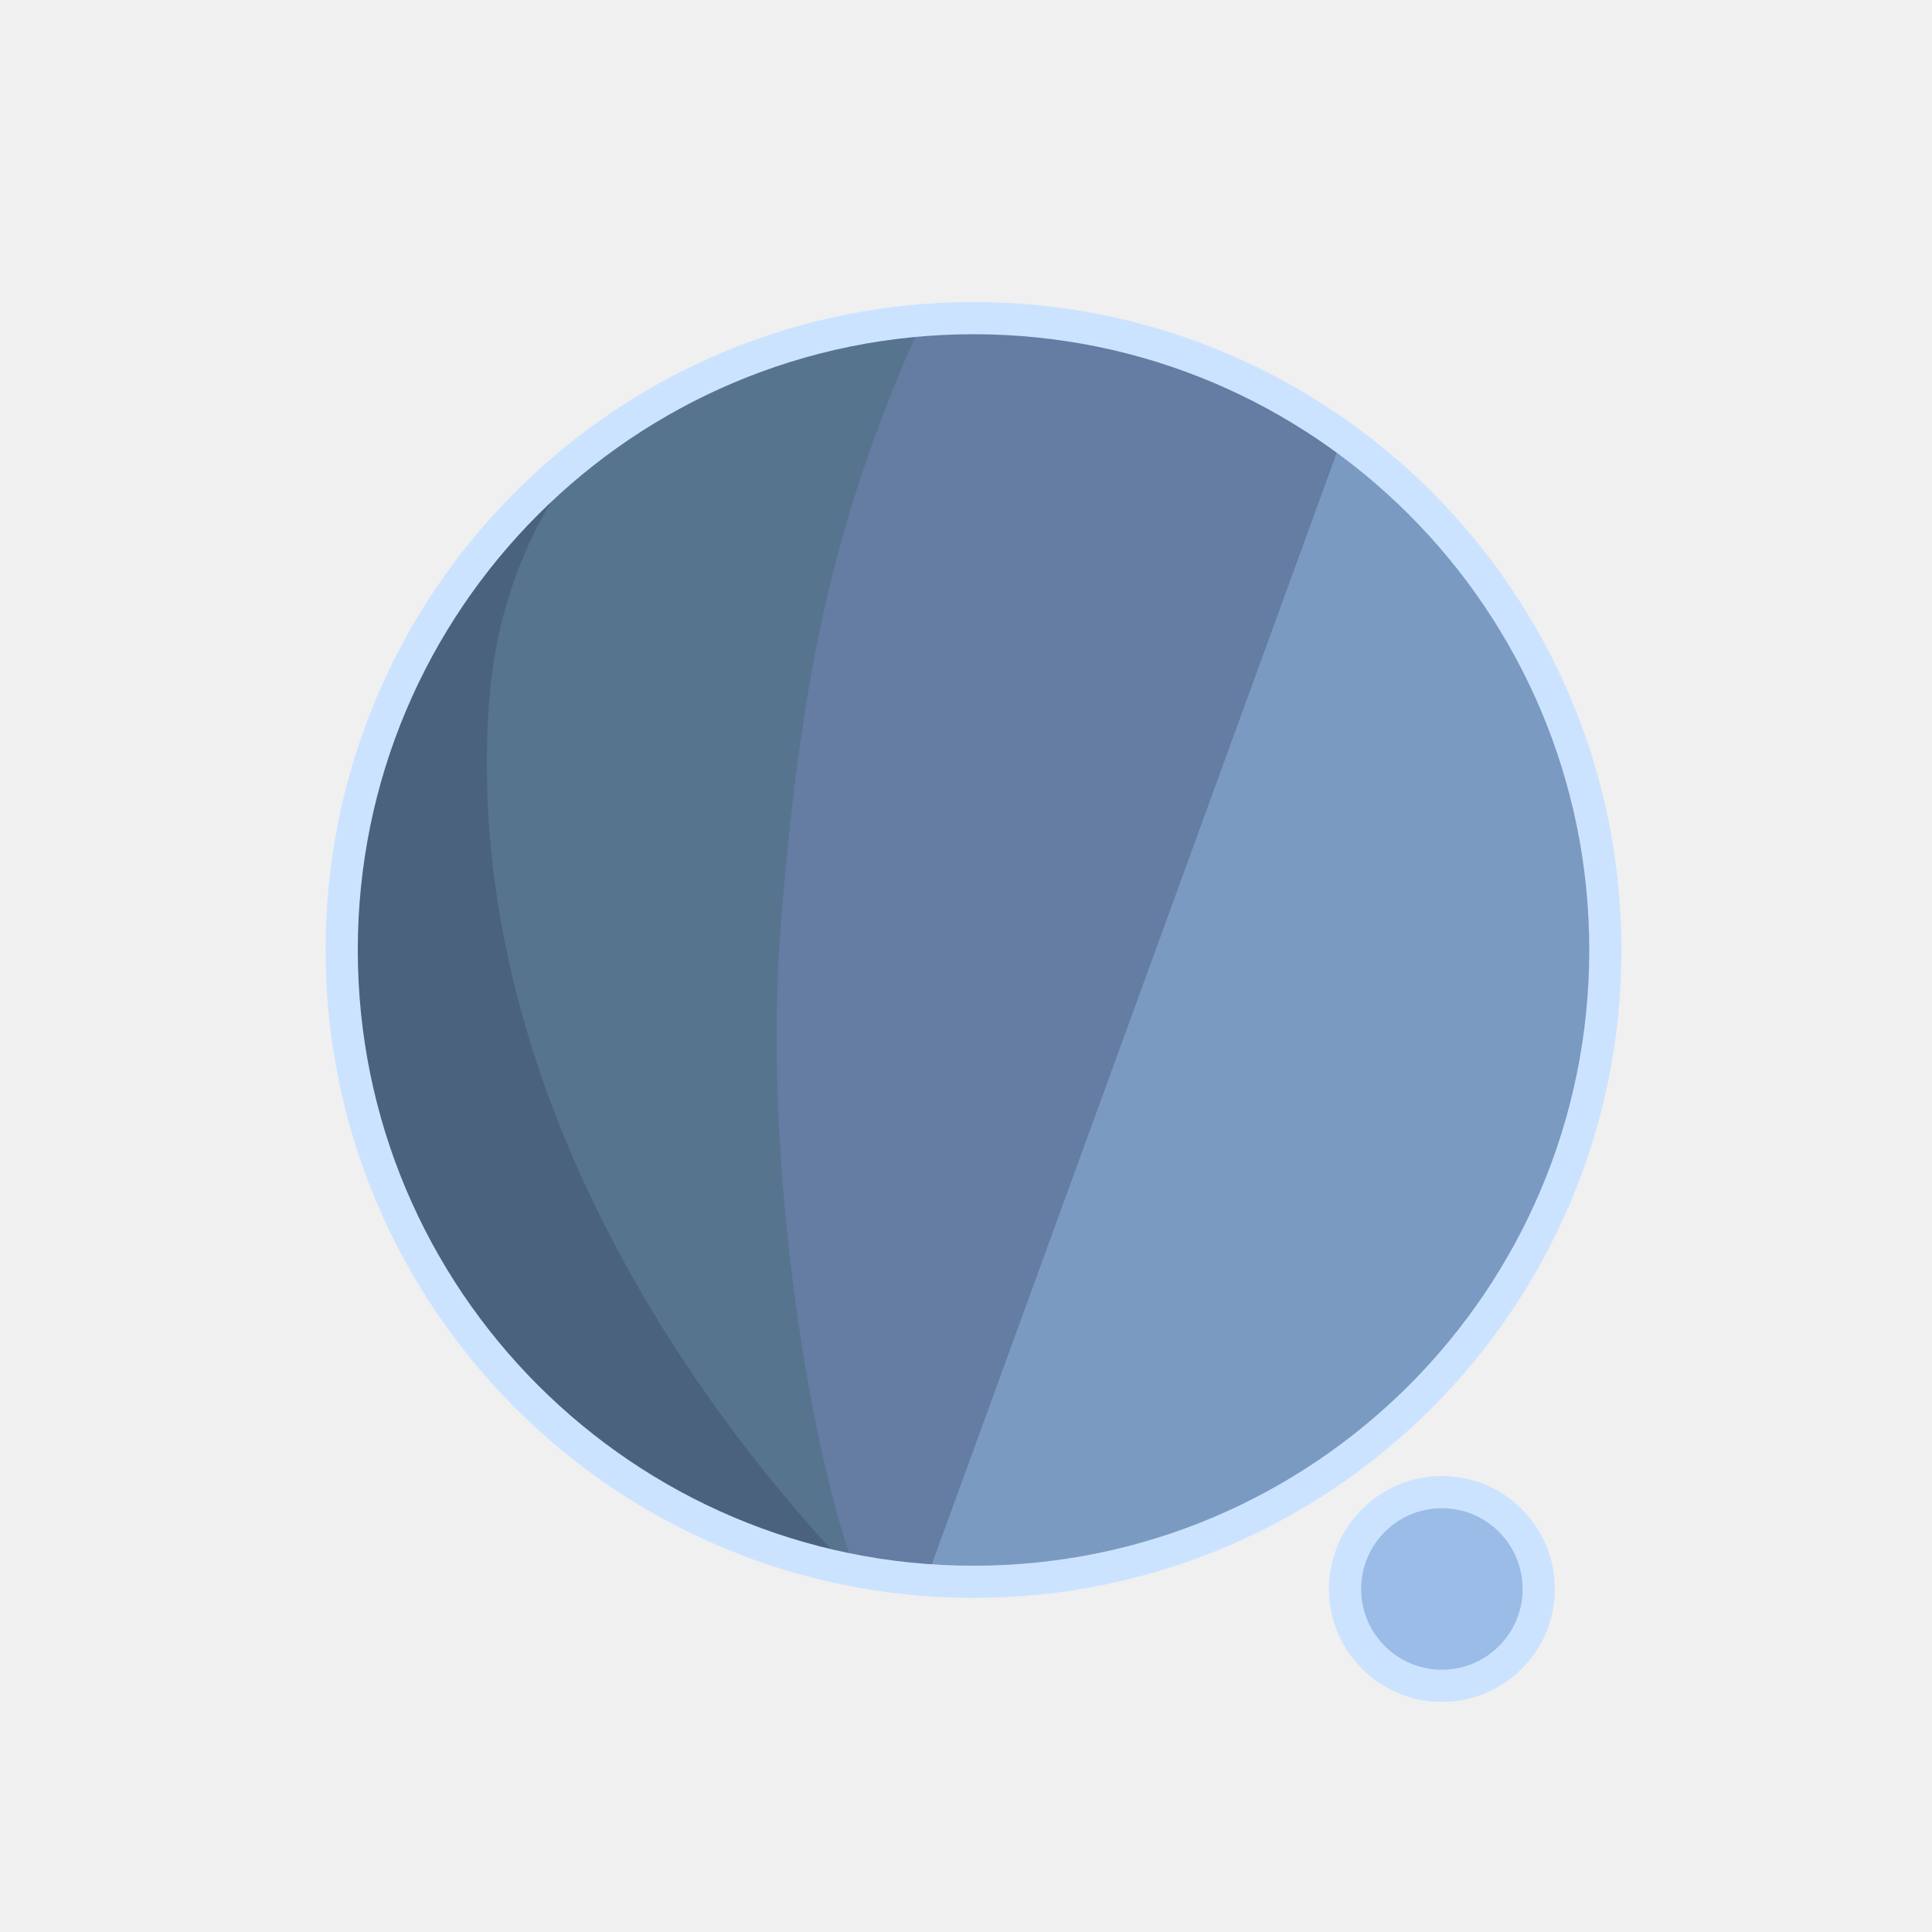
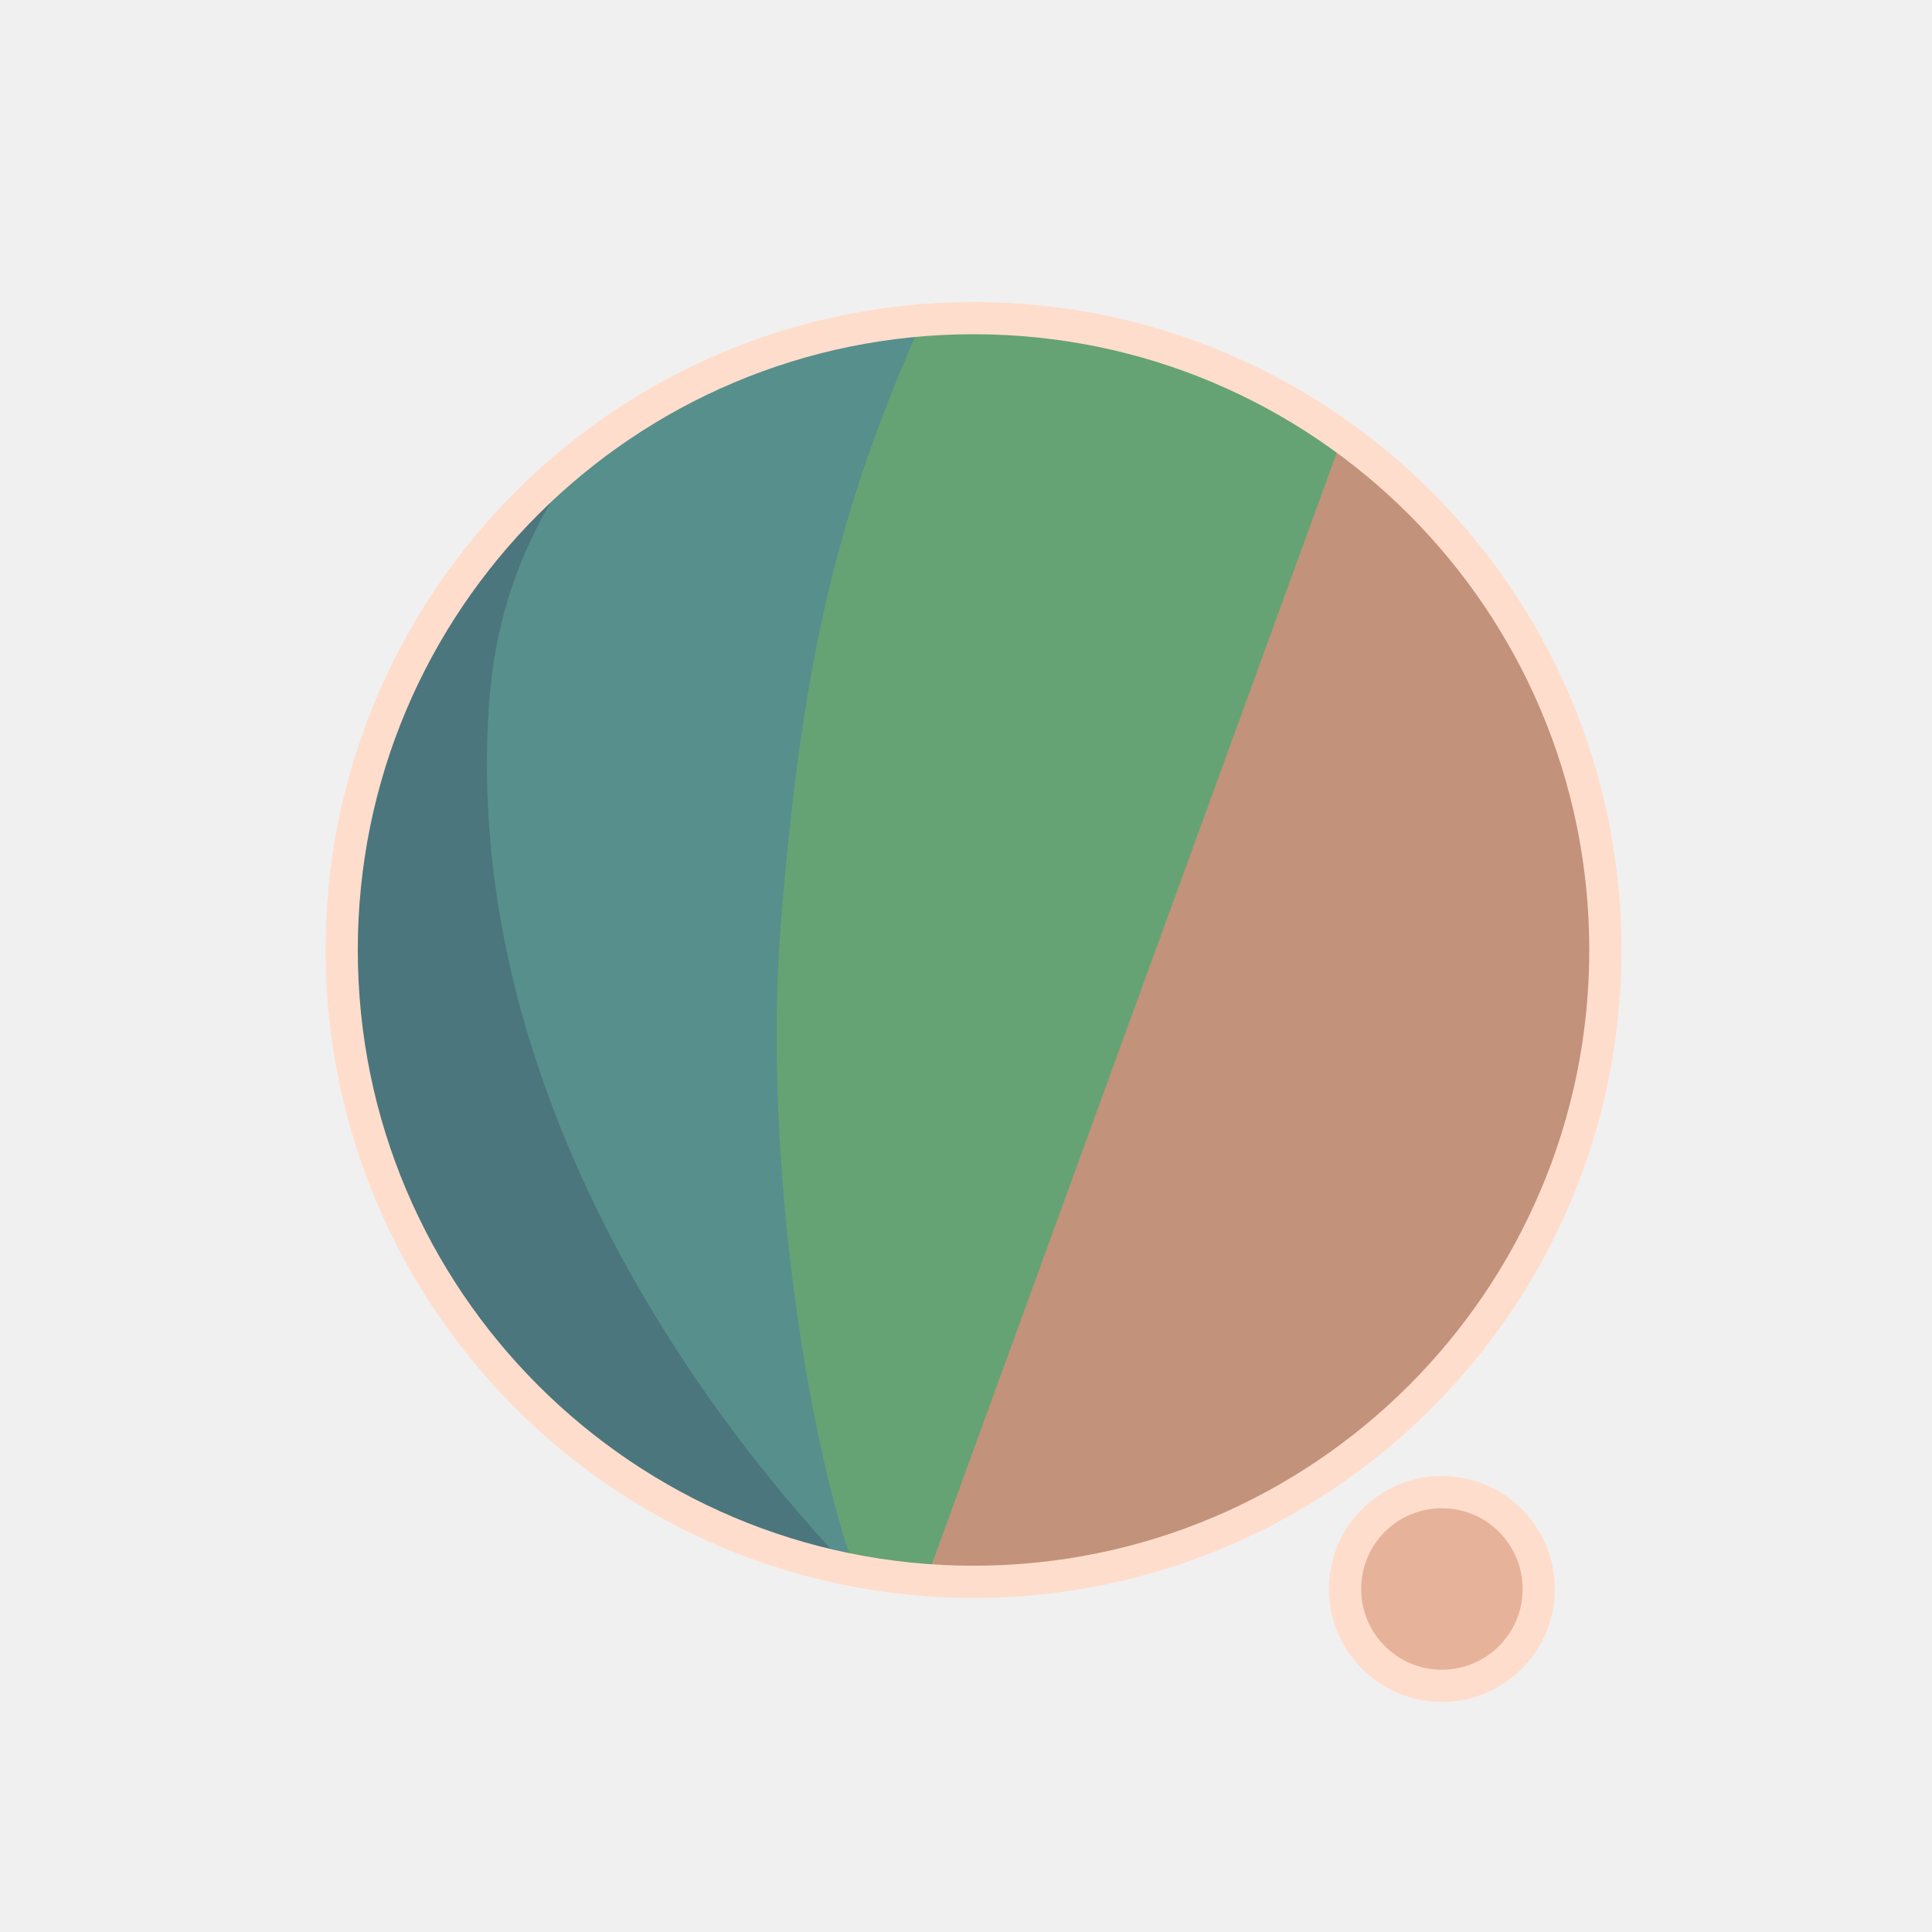
<svg xmlns="http://www.w3.org/2000/svg" width="300" height="300" viewBox="0 0 79.375 79.375" version="1.1" id="svg1">
  <defs id="defs1">
    <filter id="mask-powermask-path-effect5_inverse" style="color-interpolation-filters:sRGB" height="100" width="100" x="-50" y="-50">
      <feColorMatrix id="mask-powermask-path-effect5_primitive1" values="1" type="saturate" result="fbSourceGraphic" />
      <feColorMatrix id="mask-powermask-path-effect5_primitive2" values="-1 0 0 0 1 0 -1 0 0 1 0 0 -1 0 1 0 0 0 1 0 " in="fbSourceGraphic" />
    </filter>
    <clipPath clipPathUnits="userSpaceOnUse" id="clipPath1">
      <circle style="display:inline;fill:#000000;fill-opacity:1;stroke:none;stroke-width:0.214" id="circle3" cx="44.886" cy="38.249" r="22.842" />
    </clipPath>
    <clipPath clipPathUnits="userSpaceOnUse" id="clipPath3">
      <circle style="display:inline;opacity:1;fill:#000000;fill-opacity:1;stroke:none;stroke-width:2.646;stroke-dasharray:none;stroke-opacity:1" id="circle4" cx="39.235" cy="39.029" r="25.959" />
    </clipPath>
    <clipPath clipPathUnits="userSpaceOnUse" id="clipPath4">
      <circle style="display:inline;opacity:1;fill:#000000;fill-opacity:1;stroke:none;stroke-width:0.243" id="circle5" cx="39.997" cy="39.029" r="25.959" />
    </clipPath>
    <clipPath clipPathUnits="userSpaceOnUse" id="clipPath19">
      <g id="g20" style="display:inline">
        <circle style="display:inline;opacity:1;fill:#ffffff;fill-opacity:1;stroke:#000000;stroke-width:1.323;stroke-dasharray:none;stroke-opacity:1" id="circle20" cx="39.997" cy="39.029" r="25.959" />
        <path style="display:inline;fill:#ffffff;fill-opacity:1;stroke:none;stroke-width:1.323;stroke-linecap:round;stroke-linejoin:round;stroke-dasharray:none;stroke-opacity:1" d="M 40.972,71.749 65.107,9.074 51.262,8.513 29.654,71.374 Z" id="path20" />
      </g>
    </clipPath>
  </defs>
  <g id="layer1">
-     <circle style="display:inline;opacity:1;fill:#7A9AC2;fill-opacity:1;stroke:none;stroke-width:2.646;stroke-dasharray:none;stroke-opacity:1" id="path1" cx="39.997" cy="39.029" r="25.959" />
-     <circle style="display:inline;opacity:1;fill:#9ABCE6;fill-opacity:1;stroke:#CCE3FF;stroke-width:1.323;stroke-linecap:round;stroke-linejoin:round;stroke-dasharray:none;stroke-opacity:1" id="path23" cx="59.239" cy="65.282" r="3.979" />
-     <path style="display:inline;opacity:1;fill:#657CA3;fill-opacity:1;stroke:none;stroke-width:2.646;stroke-linecap:round;stroke-linejoin:round;stroke-dasharray:none;stroke-opacity:1" d="M 14.114,8.183 56.981,12.942 37.387,66.729 7.337,66.366 Z" id="path4" clip-path="url(#clipPath4)" />
-     <path style="display:inline;opacity:1;fill:#57748F;fill-opacity:1;stroke:none;stroke-width:2.646;stroke-linecap:round;stroke-linejoin:round;stroke-dasharray:none;stroke-opacity:1" d="m 38.537,10.093 c -4.366,9.204 -6.195,15.177 -7.208,27.727 -0.992,12.295 2.307,27.137 4.048,28.492 L 8.159,69.099 11.655,10.117 Z" id="path8" clip-path="url(#clipPath3)" transform="translate(0.7619726)" />
-     <path style="display:inline;opacity:1;fill:#4B627D;fill-opacity:1;stroke:none;stroke-width:2.646;stroke-linecap:round;stroke-linejoin:round;stroke-dasharray:none;stroke-opacity:1" d="m 42.193,12.318 c -4.211,1.987 -14.039,6.189 -14.818,16.984 -1.049,14.531 8.417,27.086 14.901,33.188 l -22.177,3.33 -0.971,-51.47 z" id="path12" clip-path="url(#clipPath1)" transform="matrix(1.1365,0,0,1.1365,-11.01583,-4.44086)" />
+     <circle style="display:inline;opacity:1;fill:#C2927A;fill-opacity:1;stroke:none;stroke-width:2.646;stroke-dasharray:none;stroke-opacity:1" id="path1" cx="39.997" cy="39.029" r="25.959" />
+     <circle style="display:inline;opacity:1;fill:#E6B39A;fill-opacity:1;stroke:#FFDDCC;stroke-width:1.323;stroke-linecap:round;stroke-linejoin:round;stroke-dasharray:none;stroke-opacity:1" id="path23" cx="59.239" cy="65.282" r="3.979" />
+     <path style="display:inline;opacity:1;fill:#65A374;fill-opacity:1;stroke:none;stroke-width:2.646;stroke-linecap:round;stroke-linejoin:round;stroke-dasharray:none;stroke-opacity:1" d="M 14.114,8.183 56.981,12.942 37.387,66.729 7.337,66.366 Z" id="path4" clip-path="url(#clipPath4)" />
+     <path style="display:inline;opacity:1;fill:#578F8C;fill-opacity:1;stroke:none;stroke-width:2.646;stroke-linecap:round;stroke-linejoin:round;stroke-dasharray:none;stroke-opacity:1" d="m 38.537,10.093 c -4.366,9.204 -6.195,15.177 -7.208,27.727 -0.992,12.295 2.307,27.137 4.048,28.492 L 8.159,69.099 11.655,10.117 Z" id="path8" clip-path="url(#clipPath3)" transform="translate(0.7619726)" />
+     <path style="display:inline;opacity:1;fill:#4B767D;fill-opacity:1;stroke:none;stroke-width:2.646;stroke-linecap:round;stroke-linejoin:round;stroke-dasharray:none;stroke-opacity:1" d="m 42.193,12.318 c -4.211,1.987 -14.039,6.189 -14.818,16.984 -1.049,14.531 8.417,27.086 14.901,33.188 l -22.177,3.33 -0.971,-51.47 z" id="path12" clip-path="url(#clipPath1)" transform="matrix(1.1365,0,0,1.1365,-11.01583,-4.44086)" />
    <path style="display:inline;fill:none;stroke:#ffffff;stroke-width:5.292;stroke-linecap:round;stroke-linejoin:round;stroke-dasharray:none;stroke-opacity:1" d="M 56.155,14.893 37.161,67.307 c 0.345,-0.826 6.533,-17.661 9.644,-21.104 4.78,-5.292 13.008,-2.765 13.143,4.977 0.044,2.513 -1.431,15.998 -1.431,15.998" id="path2" clip-path="url(#clipPath19)" mask="none" />
-     <circle style="display:inline;opacity:1;fill:none;fill-opacity:0;stroke:#CCE3FF;stroke-width:1.323;stroke-dasharray:none;stroke-opacity:1" id="circle8" cx="39.997" cy="39.029" r="25.959" />
+     <circle style="display:inline;opacity:1;fill:none;fill-opacity:0;stroke:#FFDDCC;stroke-width:1.323;stroke-dasharray:none;stroke-opacity:1" id="circle8" cx="39.997" cy="39.029" r="25.959" />
  </g>
</svg>
